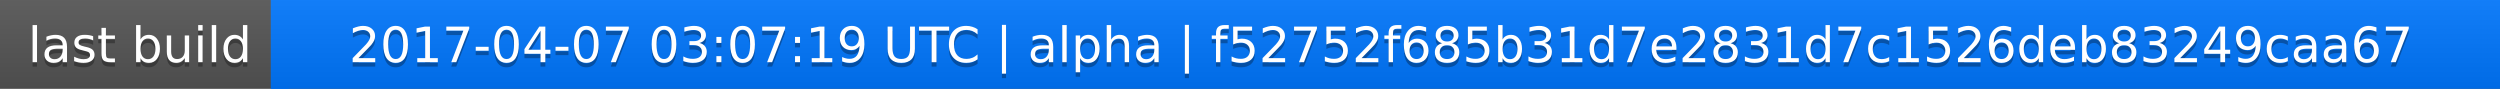
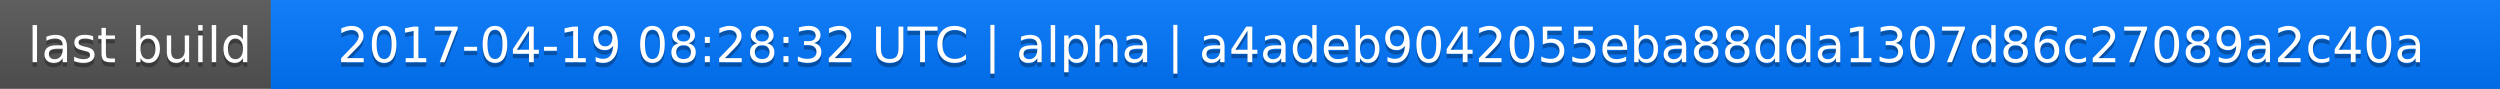
<svg xmlns="http://www.w3.org/2000/svg" width="563" height="20">
  <linearGradient id="a" x2="0" y2="100%">
    <stop offset="0" stop-color="#bbb" stop-opacity=".1" />
    <stop offset="1" stop-opacity=".1" />
  </linearGradient>
  <rect rx="0" width="563" height="20" fill="#555" />
  <rect rx="0" x="61" width="502" height="20" fill="#07f" />
  <path fill="#07f" d="M61 0h4v20h-4z" />
  <rect rx="0" width="563" height="20" fill="url(#a)" />
  <g fill="#fff" text-anchor="middle" font-family="DejaVu Sans,Verdana,Geneva,sans-serif" font-size="11">
    <text x="31.5" y="15" fill="#010101" fill-opacity=".3">last build</text>
    <text x="31.5" y="14">last build</text>
-     <text x="311" y="15" fill="#010101" fill-opacity=".3">2017-04-07 03:07:19 UTC | alpha | f52752f685b31d7e2831d7c1526deb83249caa67</text>
-     <text x="311" y="14">2017-04-07 03:07:19 UTC | alpha | f52752f685b31d7e2831d7c1526deb83249caa67</text>
+     <text x="311" y="15" fill="#010101" fill-opacity=".3">2017-04-19 08:28:32 UTC | alpha | a4adeb9042055eba88dda1307d86c27089a2c40a</text>
+     <text x="311" y="14">2017-04-19 08:28:32 UTC | alpha | a4adeb9042055eba88dda1307d86c27089a2c40a</text>
  </g>
</svg>
